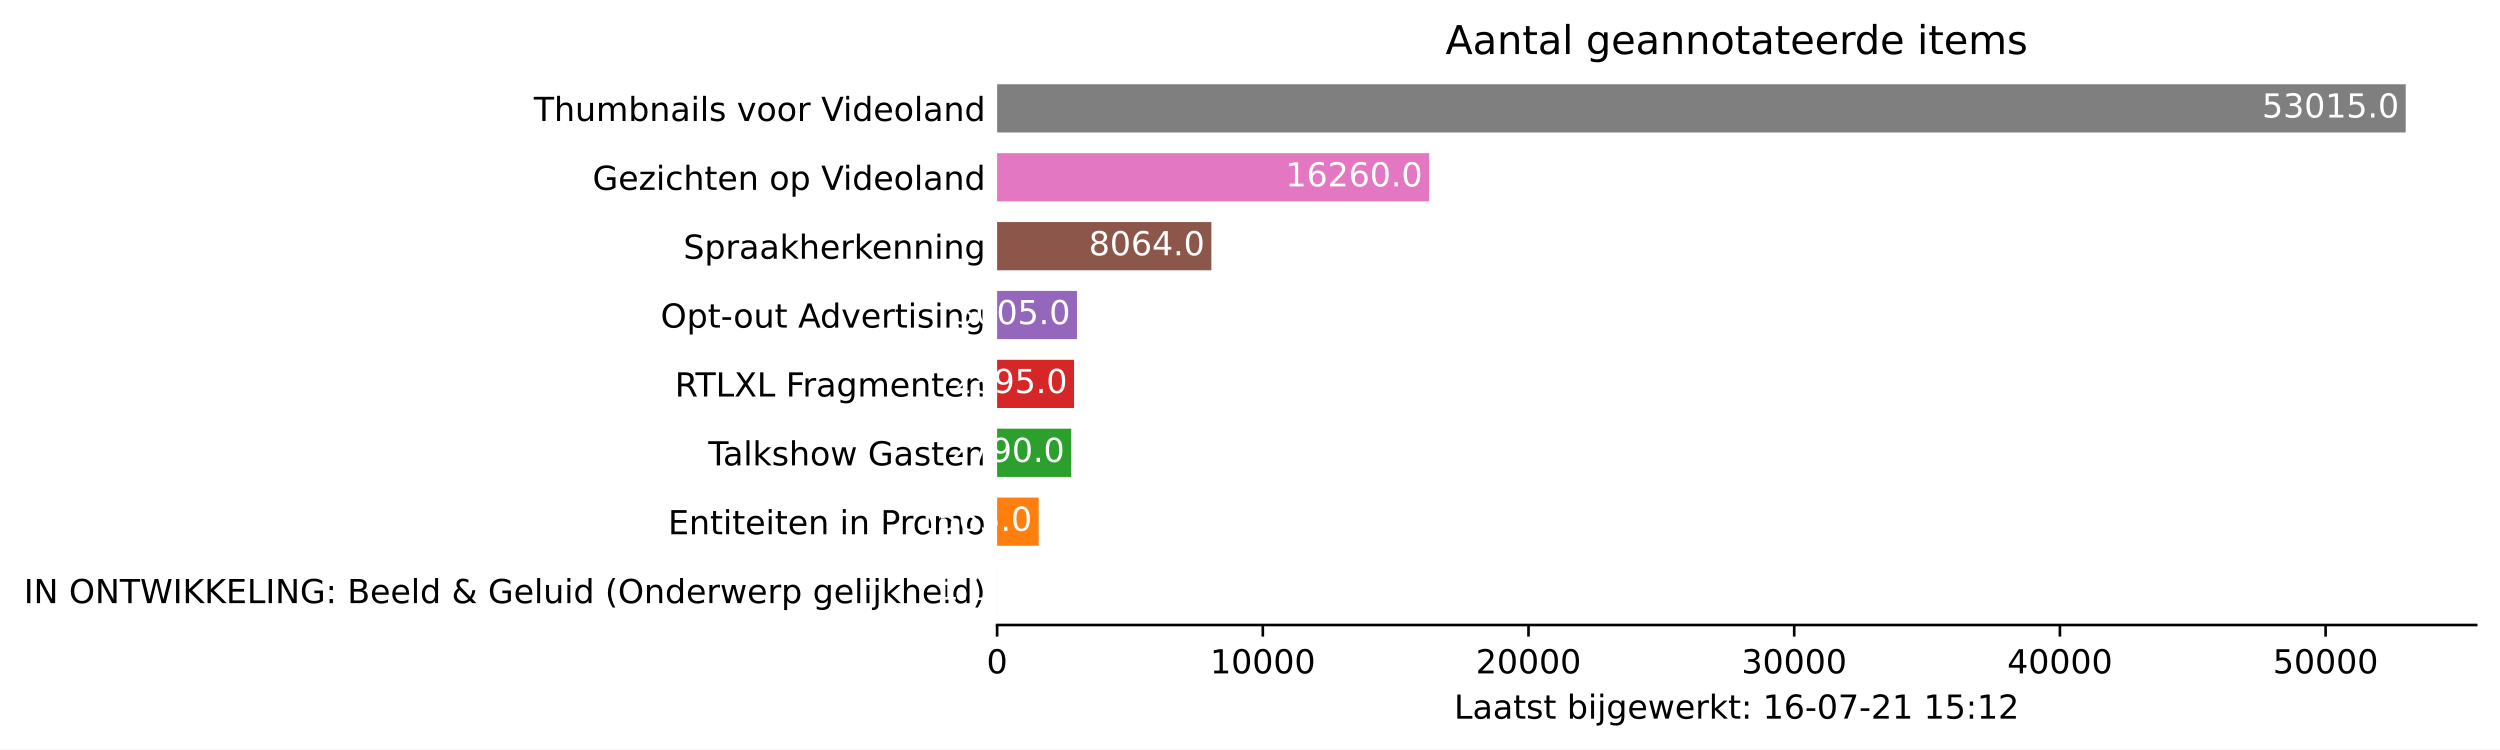
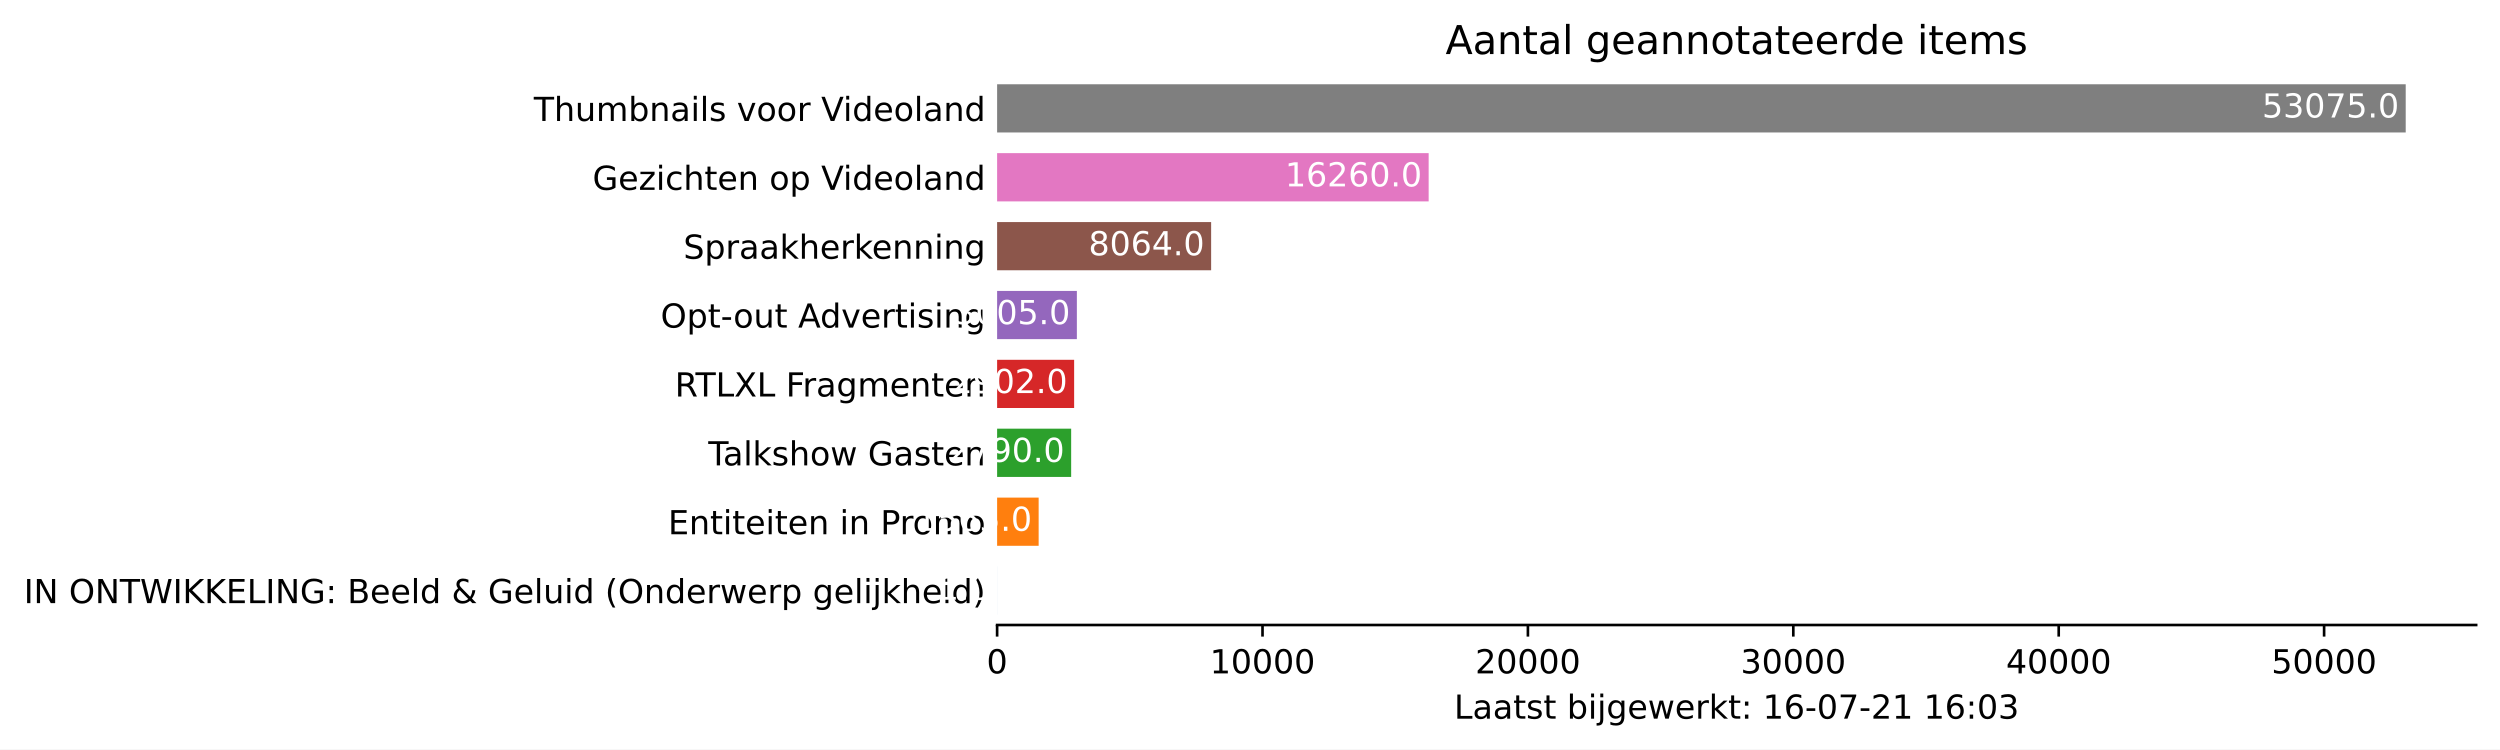
<svg xmlns="http://www.w3.org/2000/svg" xmlns:xlink="http://www.w3.org/1999/xlink" height="226.194pt" version="1.1" viewBox="0 0 754.548 226.194" width="754.548pt">
  <defs>
    <style type="text/css">*{stroke-linecap:butt;stroke-linejoin:round;}</style>
  </defs>
  <g id="figure_1">
    <g id="patch_1">
      <path d="M 0 226.194  L 754.548 226.194  L 754.548 0  L 0 0  z " style="fill:#ffffff;" />
    </g>
    <g id="axes_1">
      <g id="patch_2">
        <path d="M 300.948 188.638  L 747.348 188.638  L 747.348 22.318  L 300.948 22.318  z " style="fill:#ffffff;" />
      </g>
      <g id="patch_3">
-         <path clip-path="url(#pcc84b670a1)" d="M 300.948 185.52  L 300.956 185.52  L 300.956 170.967  L 300.948 170.967  z " style="fill:#1f77b4;" />
+         <path clip-path="url(#p8054e4a01a)" d="M 300.948 185.52  L 300.956 185.52  L 300.956 170.967  L 300.948 170.967  z " style="fill:#1f77b4;" />
      </g>
      <g id="patch_4">
-         <path clip-path="url(#pcc84b670a1)" d="M 300.948 164.73  L 313.499 164.73  L 313.499 150.177  L 300.948 150.177  z " style="fill:#ff7f0e;" />
+         <path clip-path="url(#p8054e4a01a)" d="M 300.948 164.73  L 313.484 164.73  L 313.484 150.177  L 300.948 150.177  z " style="fill:#ff7f0e;" />
      </g>
      <g id="patch_5">
-         <path clip-path="url(#pcc84b670a1)" d="M 300.948 143.94  L 323.322 143.94  L 323.322 129.387  L 300.948 129.387  z " style="fill:#2ca02c;" />
+         <path clip-path="url(#p8054e4a01a)" d="M 300.948 143.94  L 323.297 143.94  L 323.297 129.387  L 300.948 129.387  z " style="fill:#2ca02c;" />
      </g>
      <g id="patch_6">
-         <path clip-path="url(#pcc84b670a1)" d="M 300.948 123.15  L 324.164 123.15  L 324.164 108.597  L 300.948 108.597  z " style="fill:#d62728;" />
+         <path clip-path="url(#p8054e4a01a)" d="M 300.948 123.15  L 324.194 123.15  L 324.194 108.597  L 300.948 108.597  z " style="fill:#d62728;" />
      </g>
      <g id="patch_7">
-         <path clip-path="url(#pcc84b670a1)" d="M 300.948 102.36  L 325.046 102.36  L 325.046 87.807  L 300.948 87.807  z " style="fill:#9467bd;" />
+         <path clip-path="url(#p8054e4a01a)" d="M 300.948 102.36  L 325.019 102.36  L 325.019 87.807  L 300.948 87.807  z " style="fill:#9467bd;" />
      </g>
      <g id="patch_8">
-         <path clip-path="url(#pcc84b670a1)" d="M 300.948 81.57  L 365.616 81.57  L 365.616 67.017  L 300.948 67.017  z " style="fill:#8c564b;" />
+         <path clip-path="url(#p8054e4a01a)" d="M 300.948 81.57  L 365.543 81.57  L 365.543 67.017  L 300.948 67.017  z " style="fill:#8c564b;" />
      </g>
      <g id="patch_9">
-         <path clip-path="url(#pcc84b670a1)" d="M 300.948 60.78  L 431.342 60.78  L 431.342 46.227  L 300.948 46.227  z " style="fill:#e377c2;" />
+         <path clip-path="url(#p8054e4a01a)" d="M 300.948 60.78  L 431.195 60.78  L 431.195 46.227  L 300.948 46.227  z " style="fill:#e377c2;" />
      </g>
      <g id="patch_10">
-         <path clip-path="url(#pcc84b670a1)" d="M 300.948 39.99  L 726.091 39.99  L 726.091 25.437  L 300.948 25.437  z " style="fill:#7f7f7f;" />
+         <path clip-path="url(#p8054e4a01a)" d="M 300.948 39.99  L 726.091 39.99  L 726.091 25.437  L 300.948 25.437  z " style="fill:#7f7f7f;" />
      </g>
      <g id="matplotlib.axis_1">
        <g id="xtick_1">
          <g id="line2d_1">
            <defs>
-               <path d="M 0 0  L 0 3.5  " id="m8237abcb02" style="stroke:#000000;stroke-width:0.8;" />
+               <path d="M 0 0  L 0 3.5  " id="mf0a4ed89ad" style="stroke:#000000;stroke-width:0.8;" />
            </defs>
            <g>
-               <use style="stroke:#000000;stroke-width:0.8;" x="300.948" xlink:href="#m8237abcb02" y="188.638" />
+               <use style="stroke:#000000;stroke-width:0.8;" x="300.948" xlink:href="#mf0a4ed89ad" y="188.638" />
            </g>
          </g>
          <g id="text_1">
            <g transform="translate(297.7672 203.2366)scale(0.1 -0.1)">
              <defs>
                <path d="M 2034 4250  Q 1547 4250 1301 3770  Q 1056 3291 1056 2328  Q 1056 1369 1301 889  Q 1547 409 2034 409  Q 2525 409 2770 889  Q 3016 1369 3016 2328  Q 3016 3291 2770 3770  Q 2525 4250 2034 4250  z M 2034 4750  Q 2819 4750 3233 4129  Q 3647 3509 3647 2328  Q 3647 1150 3233 529  Q 2819 -91 2034 -91  Q 1250 -91 836 529  Q 422 1150 422 2328  Q 422 3509 836 4129  Q 1250 4750 2034 4750  z " id="DejaVuSans-30" transform="scale(0.015625)" />
              </defs>
              <use xlink:href="#DejaVuSans-30" />
            </g>
          </g>
        </g>
        <g id="xtick_2">
          <g id="line2d_2">
            <g>
-               <use style="stroke:#000000;stroke-width:0.8;" x="381.141" xlink:href="#m8237abcb02" y="188.638" />
+               <use style="stroke:#000000;stroke-width:0.8;" x="381.051" xlink:href="#mf0a4ed89ad" y="188.638" />
            </g>
          </g>
          <g id="text_2">
-             <g transform="translate(365.2351 203.2366)scale(0.1 -0.1)">
+             <g transform="translate(365.1445 203.2366)scale(0.1 -0.1)">
              <defs>
                <path d="M 794 531  L 1825 531  L 1825 4091  L 703 3866  L 703 4441  L 1819 4666  L 2450 4666  L 2450 531  L 3481 531  L 3481 0  L 794 0  L 794 531  z " id="DejaVuSans-31" transform="scale(0.015625)" />
              </defs>
              <use xlink:href="#DejaVuSans-31" />
              <use x="63.623" xlink:href="#DejaVuSans-30" />
              <use x="127.246" xlink:href="#DejaVuSans-30" />
              <use x="190.869" xlink:href="#DejaVuSans-30" />
              <use x="254.492" xlink:href="#DejaVuSans-30" />
            </g>
          </g>
        </g>
        <g id="xtick_3">
          <g id="line2d_3">
            <g>
-               <use style="stroke:#000000;stroke-width:0.8;" x="461.334" xlink:href="#m8237abcb02" y="188.638" />
+               <use style="stroke:#000000;stroke-width:0.8;" x="461.153" xlink:href="#mf0a4ed89ad" y="188.638" />
            </g>
          </g>
          <g id="text_3">
-             <g transform="translate(445.4281 203.2366)scale(0.1 -0.1)">
+             <g transform="translate(445.2468 203.2366)scale(0.1 -0.1)">
              <defs>
                <path d="M 1228 531  L 3431 531  L 3431 0  L 469 0  L 469 531  Q 828 903 1448 1529  Q 2069 2156 2228 2338  Q 2531 2678 2651 2914  Q 2772 3150 2772 3378  Q 2772 3750 2511 3984  Q 2250 4219 1831 4219  Q 1534 4219 1204 4116  Q 875 4013 500 3803  L 500 4441  Q 881 4594 1212 4672  Q 1544 4750 1819 4750  Q 2544 4750 2975 4387  Q 3406 4025 3406 3419  Q 3406 3131 3298 2873  Q 3191 2616 2906 2266  Q 2828 2175 2409 1742  Q 1991 1309 1228 531  z " id="DejaVuSans-32" transform="scale(0.015625)" />
              </defs>
              <use xlink:href="#DejaVuSans-32" />
              <use x="63.623" xlink:href="#DejaVuSans-30" />
              <use x="127.246" xlink:href="#DejaVuSans-30" />
              <use x="190.869" xlink:href="#DejaVuSans-30" />
              <use x="254.492" xlink:href="#DejaVuSans-30" />
            </g>
          </g>
        </g>
        <g id="xtick_4">
          <g id="line2d_4">
            <g>
-               <use style="stroke:#000000;stroke-width:0.8;" x="541.527" xlink:href="#m8237abcb02" y="188.638" />
+               <use style="stroke:#000000;stroke-width:0.8;" x="541.255" xlink:href="#mf0a4ed89ad" y="188.638" />
            </g>
          </g>
          <g id="text_4">
-             <g transform="translate(525.621 203.2366)scale(0.1 -0.1)">
+             <g transform="translate(525.349 203.2366)scale(0.1 -0.1)">
              <defs>
                <path d="M 2597 2516  Q 3050 2419 3304 2112  Q 3559 1806 3559 1356  Q 3559 666 3084 287  Q 2609 -91 1734 -91  Q 1441 -91 1130 -33  Q 819 25 488 141  L 488 750  Q 750 597 1062 519  Q 1375 441 1716 441  Q 2309 441 2620 675  Q 2931 909 2931 1356  Q 2931 1769 2642 2001  Q 2353 2234 1838 2234  L 1294 2234  L 1294 2753  L 1863 2753  Q 2328 2753 2575 2939  Q 2822 3125 2822 3475  Q 2822 3834 2567 4026  Q 2313 4219 1838 4219  Q 1578 4219 1281 4162  Q 984 4106 628 3988  L 628 4550  Q 988 4650 1302 4700  Q 1616 4750 1894 4750  Q 2613 4750 3031 4423  Q 3450 4097 3450 3541  Q 3450 3153 3228 2886  Q 3006 2619 2597 2516  z " id="DejaVuSans-33" transform="scale(0.015625)" />
              </defs>
              <use xlink:href="#DejaVuSans-33" />
              <use x="63.623" xlink:href="#DejaVuSans-30" />
              <use x="127.246" xlink:href="#DejaVuSans-30" />
              <use x="190.869" xlink:href="#DejaVuSans-30" />
              <use x="254.492" xlink:href="#DejaVuSans-30" />
            </g>
          </g>
        </g>
        <g id="xtick_5">
          <g id="line2d_5">
            <g>
-               <use style="stroke:#000000;stroke-width:0.8;" x="621.72" xlink:href="#m8237abcb02" y="188.638" />
+               <use style="stroke:#000000;stroke-width:0.8;" x="621.358" xlink:href="#mf0a4ed89ad" y="188.638" />
            </g>
          </g>
          <g id="text_5">
-             <g transform="translate(605.8139 203.2366)scale(0.1 -0.1)">
+             <g transform="translate(605.4513 203.2366)scale(0.1 -0.1)">
              <defs>
                <path d="M 2419 4116  L 825 1625  L 2419 1625  L 2419 4116  z M 2253 4666  L 3047 4666  L 3047 1625  L 3713 1625  L 3713 1100  L 3047 1100  L 3047 0  L 2419 0  L 2419 1100  L 313 1100  L 313 1709  L 2253 4666  z " id="DejaVuSans-34" transform="scale(0.015625)" />
              </defs>
              <use xlink:href="#DejaVuSans-34" />
              <use x="63.623" xlink:href="#DejaVuSans-30" />
              <use x="127.246" xlink:href="#DejaVuSans-30" />
              <use x="190.869" xlink:href="#DejaVuSans-30" />
              <use x="254.492" xlink:href="#DejaVuSans-30" />
            </g>
          </g>
        </g>
        <g id="xtick_6">
          <g id="line2d_6">
            <g>
-               <use style="stroke:#000000;stroke-width:0.8;" x="701.913" xlink:href="#m8237abcb02" y="188.638" />
+               <use style="stroke:#000000;stroke-width:0.8;" x="701.46" xlink:href="#mf0a4ed89ad" y="188.638" />
            </g>
          </g>
          <g id="text_6">
-             <g transform="translate(686.0069 203.2366)scale(0.1 -0.1)">
+             <g transform="translate(685.5536 203.2366)scale(0.1 -0.1)">
              <defs>
                <path d="M 691 4666  L 3169 4666  L 3169 4134  L 1269 4134  L 1269 2991  Q 1406 3038 1543 3061  Q 1681 3084 1819 3084  Q 2600 3084 3056 2656  Q 3513 2228 3513 1497  Q 3513 744 3044 326  Q 2575 -91 1722 -91  Q 1428 -91 1123 -41  Q 819 9 494 109  L 494 744  Q 775 591 1075 516  Q 1375 441 1709 441  Q 2250 441 2565 725  Q 2881 1009 2881 1497  Q 2881 1984 2565 2268  Q 2250 2553 1709 2553  Q 1456 2553 1204 2497  Q 953 2441 691 2322  L 691 4666  z " id="DejaVuSans-35" transform="scale(0.015625)" />
              </defs>
              <use xlink:href="#DejaVuSans-35" />
              <use x="63.623" xlink:href="#DejaVuSans-30" />
              <use x="127.246" xlink:href="#DejaVuSans-30" />
              <use x="190.869" xlink:href="#DejaVuSans-30" />
              <use x="254.492" xlink:href="#DejaVuSans-30" />
            </g>
          </g>
        </g>
        <g id="text_7">
          <g transform="translate(438.8734 216.9147)scale(0.1 -0.1)">
            <defs>
              <path d="M 628 4666  L 1259 4666  L 1259 531  L 3531 531  L 3531 0  L 628 0  L 628 4666  z " id="DejaVuSans-4c" transform="scale(0.015625)" />
              <path d="M 2194 1759  Q 1497 1759 1228 1600  Q 959 1441 959 1056  Q 959 750 1161 570  Q 1363 391 1709 391  Q 2188 391 2477 730  Q 2766 1069 2766 1631  L 2766 1759  L 2194 1759  z M 3341 1997  L 3341 0  L 2766 0  L 2766 531  Q 2569 213 2275 61  Q 1981 -91 1556 -91  Q 1019 -91 701 211  Q 384 513 384 1019  Q 384 1609 779 1909  Q 1175 2209 1959 2209  L 2766 2209  L 2766 2266  Q 2766 2663 2505 2880  Q 2244 3097 1772 3097  Q 1472 3097 1187 3025  Q 903 2953 641 2809  L 641 3341  Q 956 3463 1253 3523  Q 1550 3584 1831 3584  Q 2591 3584 2966 3190  Q 3341 2797 3341 1997  z " id="DejaVuSans-61" transform="scale(0.015625)" />
              <path d="M 1172 4494  L 1172 3500  L 2356 3500  L 2356 3053  L 1172 3053  L 1172 1153  Q 1172 725 1289 603  Q 1406 481 1766 481  L 2356 481  L 2356 0  L 1766 0  Q 1100 0 847 248  Q 594 497 594 1153  L 594 3053  L 172 3053  L 172 3500  L 594 3500  L 594 4494  L 1172 4494  z " id="DejaVuSans-74" transform="scale(0.015625)" />
              <path d="M 2834 3397  L 2834 2853  Q 2591 2978 2328 3040  Q 2066 3103 1784 3103  Q 1356 3103 1142 2972  Q 928 2841 928 2578  Q 928 2378 1081 2264  Q 1234 2150 1697 2047  L 1894 2003  Q 2506 1872 2764 1633  Q 3022 1394 3022 966  Q 3022 478 2636 193  Q 2250 -91 1575 -91  Q 1294 -91 989 -36  Q 684 19 347 128  L 347 722  Q 666 556 975 473  Q 1284 391 1588 391  Q 1994 391 2212 530  Q 2431 669 2431 922  Q 2431 1156 2273 1281  Q 2116 1406 1581 1522  L 1381 1569  Q 847 1681 609 1914  Q 372 2147 372 2553  Q 372 3047 722 3315  Q 1072 3584 1716 3584  Q 2034 3584 2315 3537  Q 2597 3491 2834 3397  z " id="DejaVuSans-73" transform="scale(0.015625)" />
              <path id="DejaVuSans-20" transform="scale(0.015625)" />
              <path d="M 3116 1747  Q 3116 2381 2855 2742  Q 2594 3103 2138 3103  Q 1681 3103 1420 2742  Q 1159 2381 1159 1747  Q 1159 1113 1420 752  Q 1681 391 2138 391  Q 2594 391 2855 752  Q 3116 1113 3116 1747  z M 1159 2969  Q 1341 3281 1617 3432  Q 1894 3584 2278 3584  Q 2916 3584 3314 3078  Q 3713 2572 3713 1747  Q 3713 922 3314 415  Q 2916 -91 2278 -91  Q 1894 -91 1617 61  Q 1341 213 1159 525  L 1159 0  L 581 0  L 581 4863  L 1159 4863  L 1159 2969  z " id="DejaVuSans-62" transform="scale(0.015625)" />
              <path d="M 603 3500  L 1178 3500  L 1178 0  L 603 0  L 603 3500  z M 603 4863  L 1178 4863  L 1178 4134  L 603 4134  L 603 4863  z " id="DejaVuSans-69" transform="scale(0.015625)" />
              <path d="M 603 3500  L 1178 3500  L 1178 -63  Q 1178 -731 923 -1031  Q 669 -1331 103 -1331  L -116 -1331  L -116 -844  L 38 -844  Q 366 -844 484 -692  Q 603 -541 603 -63  L 603 3500  z M 603 4863  L 1178 4863  L 1178 4134  L 603 4134  L 603 4863  z " id="DejaVuSans-6a" transform="scale(0.015625)" />
              <path d="M 2906 1791  Q 2906 2416 2648 2759  Q 2391 3103 1925 3103  Q 1463 3103 1205 2759  Q 947 2416 947 1791  Q 947 1169 1205 825  Q 1463 481 1925 481  Q 2391 481 2648 825  Q 2906 1169 2906 1791  z M 3481 434  Q 3481 -459 3084 -895  Q 2688 -1331 1869 -1331  Q 1566 -1331 1297 -1286  Q 1028 -1241 775 -1147  L 775 -588  Q 1028 -725 1275 -790  Q 1522 -856 1778 -856  Q 2344 -856 2625 -561  Q 2906 -266 2906 331  L 2906 616  Q 2728 306 2450 153  Q 2172 0 1784 0  Q 1141 0 747 490  Q 353 981 353 1791  Q 353 2603 747 3093  Q 1141 3584 1784 3584  Q 2172 3584 2450 3431  Q 2728 3278 2906 2969  L 2906 3500  L 3481 3500  L 3481 434  z " id="DejaVuSans-67" transform="scale(0.015625)" />
              <path d="M 3597 1894  L 3597 1613  L 953 1613  Q 991 1019 1311 708  Q 1631 397 2203 397  Q 2534 397 2845 478  Q 3156 559 3463 722  L 3463 178  Q 3153 47 2828 -22  Q 2503 -91 2169 -91  Q 1331 -91 842 396  Q 353 884 353 1716  Q 353 2575 817 3079  Q 1281 3584 2069 3584  Q 2775 3584 3186 3129  Q 3597 2675 3597 1894  z M 3022 2063  Q 3016 2534 2758 2815  Q 2500 3097 2075 3097  Q 1594 3097 1305 2825  Q 1016 2553 972 2059  L 3022 2063  z " id="DejaVuSans-65" transform="scale(0.015625)" />
              <path d="M 269 3500  L 844 3500  L 1563 769  L 2278 3500  L 2956 3500  L 3675 769  L 4391 3500  L 4966 3500  L 4050 0  L 3372 0  L 2619 2869  L 1863 0  L 1184 0  L 269 3500  z " id="DejaVuSans-77" transform="scale(0.015625)" />
              <path d="M 2631 2963  Q 2534 3019 2420 3045  Q 2306 3072 2169 3072  Q 1681 3072 1420 2755  Q 1159 2438 1159 1844  L 1159 0  L 581 0  L 581 3500  L 1159 3500  L 1159 2956  Q 1341 3275 1631 3429  Q 1922 3584 2338 3584  Q 2397 3584 2469 3576  Q 2541 3569 2628 3553  L 2631 2963  z " id="DejaVuSans-72" transform="scale(0.015625)" />
              <path d="M 581 4863  L 1159 4863  L 1159 1991  L 2875 3500  L 3609 3500  L 1753 1863  L 3688 0  L 2938 0  L 1159 1709  L 1159 0  L 581 0  L 581 4863  z " id="DejaVuSans-6b" transform="scale(0.015625)" />
              <path d="M 750 794  L 1409 794  L 1409 0  L 750 0  L 750 794  z M 750 3309  L 1409 3309  L 1409 2516  L 750 2516  L 750 3309  z " id="DejaVuSans-3a" transform="scale(0.015625)" />
              <path d="M 2113 2584  Q 1688 2584 1439 2293  Q 1191 2003 1191 1497  Q 1191 994 1439 701  Q 1688 409 2113 409  Q 2538 409 2786 701  Q 3034 994 3034 1497  Q 3034 2003 2786 2293  Q 2538 2584 2113 2584  z M 3366 4563  L 3366 3988  Q 3128 4100 2886 4159  Q 2644 4219 2406 4219  Q 1781 4219 1451 3797  Q 1122 3375 1075 2522  Q 1259 2794 1537 2939  Q 1816 3084 2150 3084  Q 2853 3084 3261 2657  Q 3669 2231 3669 1497  Q 3669 778 3244 343  Q 2819 -91 2113 -91  Q 1303 -91 875 529  Q 447 1150 447 2328  Q 447 3434 972 4092  Q 1497 4750 2381 4750  Q 2619 4750 2861 4703  Q 3103 4656 3366 4563  z " id="DejaVuSans-36" transform="scale(0.015625)" />
              <path d="M 313 2009  L 1997 2009  L 1997 1497  L 313 1497  L 313 2009  z " id="DejaVuSans-2d" transform="scale(0.015625)" />
              <path d="M 525 4666  L 3525 4666  L 3525 4397  L 1831 0  L 1172 0  L 2766 4134  L 525 4134  L 525 4666  z " id="DejaVuSans-37" transform="scale(0.015625)" />
            </defs>
            <use xlink:href="#DejaVuSans-4c" />
            <use x="55.713" xlink:href="#DejaVuSans-61" />
            <use x="116.992" xlink:href="#DejaVuSans-61" />
            <use x="178.271" xlink:href="#DejaVuSans-74" />
            <use x="217.48" xlink:href="#DejaVuSans-73" />
            <use x="269.58" xlink:href="#DejaVuSans-74" />
            <use x="308.789" xlink:href="#DejaVuSans-20" />
            <use x="340.576" xlink:href="#DejaVuSans-62" />
            <use x="404.053" xlink:href="#DejaVuSans-69" />
            <use x="431.836" xlink:href="#DejaVuSans-6a" />
            <use x="459.619" xlink:href="#DejaVuSans-67" />
            <use x="523.096" xlink:href="#DejaVuSans-65" />
            <use x="584.619" xlink:href="#DejaVuSans-77" />
            <use x="666.406" xlink:href="#DejaVuSans-65" />
            <use x="727.93" xlink:href="#DejaVuSans-72" />
            <use x="769.043" xlink:href="#DejaVuSans-6b" />
            <use x="826.953" xlink:href="#DejaVuSans-74" />
            <use x="866.162" xlink:href="#DejaVuSans-3a" />
            <use x="899.854" xlink:href="#DejaVuSans-20" />
            <use x="931.641" xlink:href="#DejaVuSans-31" />
            <use x="995.264" xlink:href="#DejaVuSans-36" />
            <use x="1058.887" xlink:href="#DejaVuSans-2d" />
            <use x="1094.971" xlink:href="#DejaVuSans-30" />
            <use x="1158.594" xlink:href="#DejaVuSans-37" />
            <use x="1222.217" xlink:href="#DejaVuSans-2d" />
            <use x="1258.301" xlink:href="#DejaVuSans-32" />
            <use x="1321.924" xlink:href="#DejaVuSans-31" />
            <use x="1385.547" xlink:href="#DejaVuSans-20" />
            <use x="1417.334" xlink:href="#DejaVuSans-31" />
-             <use x="1480.957" xlink:href="#DejaVuSans-35" />
+             <use x="1480.957" xlink:href="#DejaVuSans-36" />
            <use x="1544.58" xlink:href="#DejaVuSans-3a" />
-             <use x="1578.271" xlink:href="#DejaVuSans-31" />
-             <use x="1641.895" xlink:href="#DejaVuSans-32" />
+             <use x="1578.271" xlink:href="#DejaVuSans-30" />
+             <use x="1641.895" xlink:href="#DejaVuSans-33" />
          </g>
        </g>
      </g>
      <g id="matplotlib.axis_2">
        <g id="ytick_1">
          <g id="line2d_7" />
          <g id="text_8">
            <g transform="translate(7.2 182.0423)scale(0.1 -0.1)">
              <defs>
                <path d="M 628 4666  L 1259 4666  L 1259 0  L 628 0  L 628 4666  z " id="DejaVuSans-49" transform="scale(0.015625)" />
                <path d="M 628 4666  L 1478 4666  L 3547 763  L 3547 4666  L 4159 4666  L 4159 0  L 3309 0  L 1241 3903  L 1241 0  L 628 0  L 628 4666  z " id="DejaVuSans-4e" transform="scale(0.015625)" />
                <path d="M 2522 4238  Q 1834 4238 1429 3725  Q 1025 3213 1025 2328  Q 1025 1447 1429 934  Q 1834 422 2522 422  Q 3209 422 3611 934  Q 4013 1447 4013 2328  Q 4013 3213 3611 3725  Q 3209 4238 2522 4238  z M 2522 4750  Q 3503 4750 4090 4092  Q 4678 3434 4678 2328  Q 4678 1225 4090 567  Q 3503 -91 2522 -91  Q 1538 -91 948 565  Q 359 1222 359 2328  Q 359 3434 948 4092  Q 1538 4750 2522 4750  z " id="DejaVuSans-4f" transform="scale(0.015625)" />
                <path d="M -19 4666  L 3928 4666  L 3928 4134  L 2272 4134  L 2272 0  L 1638 0  L 1638 4134  L -19 4134  L -19 4666  z " id="DejaVuSans-54" transform="scale(0.015625)" />
                <path d="M 213 4666  L 850 4666  L 1831 722  L 2809 4666  L 3519 4666  L 4500 722  L 5478 4666  L 6119 4666  L 4947 0  L 4153 0  L 3169 4050  L 2175 0  L 1381 0  L 213 4666  z " id="DejaVuSans-57" transform="scale(0.015625)" />
                <path d="M 628 4666  L 1259 4666  L 1259 2694  L 3353 4666  L 4166 4666  L 1850 2491  L 4331 0  L 3500 0  L 1259 2247  L 1259 0  L 628 0  L 628 4666  z " id="DejaVuSans-4b" transform="scale(0.015625)" />
                <path d="M 628 4666  L 3578 4666  L 3578 4134  L 1259 4134  L 1259 2753  L 3481 2753  L 3481 2222  L 1259 2222  L 1259 531  L 3634 531  L 3634 0  L 628 0  L 628 4666  z " id="DejaVuSans-45" transform="scale(0.015625)" />
                <path d="M 3809 666  L 3809 1919  L 2778 1919  L 2778 2438  L 4434 2438  L 4434 434  Q 4069 175 3628 42  Q 3188 -91 2688 -91  Q 1594 -91 976 548  Q 359 1188 359 2328  Q 359 3472 976 4111  Q 1594 4750 2688 4750  Q 3144 4750 3555 4637  Q 3966 4525 4313 4306  L 4313 3634  Q 3963 3931 3569 4081  Q 3175 4231 2741 4231  Q 1884 4231 1454 3753  Q 1025 3275 1025 2328  Q 1025 1384 1454 906  Q 1884 428 2741 428  Q 3075 428 3337 486  Q 3600 544 3809 666  z " id="DejaVuSans-47" transform="scale(0.015625)" />
                <path d="M 1259 2228  L 1259 519  L 2272 519  Q 2781 519 3026 730  Q 3272 941 3272 1375  Q 3272 1813 3026 2020  Q 2781 2228 2272 2228  L 1259 2228  z M 1259 4147  L 1259 2741  L 2194 2741  Q 2656 2741 2882 2914  Q 3109 3088 3109 3444  Q 3109 3797 2882 3972  Q 2656 4147 2194 4147  L 1259 4147  z M 628 4666  L 2241 4666  Q 2963 4666 3353 4366  Q 3744 4066 3744 3513  Q 3744 3084 3544 2831  Q 3344 2578 2956 2516  Q 3422 2416 3680 2098  Q 3938 1781 3938 1306  Q 3938 681 3513 340  Q 3088 0 2303 0  L 628 0  L 628 4666  z " id="DejaVuSans-42" transform="scale(0.015625)" />
                <path d="M 603 4863  L 1178 4863  L 1178 0  L 603 0  L 603 4863  z " id="DejaVuSans-6c" transform="scale(0.015625)" />
                <path d="M 2906 2969  L 2906 4863  L 3481 4863  L 3481 0  L 2906 0  L 2906 525  Q 2725 213 2448 61  Q 2172 -91 1784 -91  Q 1150 -91 751 415  Q 353 922 353 1747  Q 353 2572 751 3078  Q 1150 3584 1784 3584  Q 2172 3584 2448 3432  Q 2725 3281 2906 2969  z M 947 1747  Q 947 1113 1208 752  Q 1469 391 1925 391  Q 2381 391 2643 752  Q 2906 1113 2906 1747  Q 2906 2381 2643 2742  Q 2381 3103 1925 3103  Q 1469 3103 1208 2742  Q 947 2381 947 1747  z " id="DejaVuSans-64" transform="scale(0.015625)" />
                <path d="M 1556 2509  Q 1272 2256 1139 2004  Q 1006 1753 1006 1478  Q 1006 1022 1337 719  Q 1669 416 2169 416  Q 2466 416 2725 514  Q 2984 613 3213 813  L 1556 2509  z M 1997 2859  L 3584 1234  Q 3769 1513 3872 1830  Q 3975 2147 3994 2503  L 4575 2503  Q 4538 2091 4375 1687  Q 4213 1284 3922 891  L 4794 0  L 4006 0  L 3559 459  Q 3234 181 2878 45  Q 2522 -91 2113 -91  Q 1359 -91 881 339  Q 403 769 403 1441  Q 403 1841 612 2192  Q 822 2544 1241 2853  Q 1091 3050 1012 3245  Q 934 3441 934 3628  Q 934 4134 1281 4442  Q 1628 4750 2203 4750  Q 2463 4750 2720 4694  Q 2978 4638 3244 4525  L 3244 3956  Q 2972 4103 2725 4179  Q 2478 4256 2266 4256  Q 1938 4256 1733 4082  Q 1528 3909 1528 3634  Q 1528 3475 1620 3314  Q 1713 3153 1997 2859  z " id="DejaVuSans-26" transform="scale(0.015625)" />
                <path d="M 544 1381  L 544 3500  L 1119 3500  L 1119 1403  Q 1119 906 1312 657  Q 1506 409 1894 409  Q 2359 409 2629 706  Q 2900 1003 2900 1516  L 2900 3500  L 3475 3500  L 3475 0  L 2900 0  L 2900 538  Q 2691 219 2414 64  Q 2138 -91 1772 -91  Q 1169 -91 856 284  Q 544 659 544 1381  z M 1991 3584  L 1991 3584  z " id="DejaVuSans-75" transform="scale(0.015625)" />
                <path d="M 1984 4856  Q 1566 4138 1362 3434  Q 1159 2731 1159 2009  Q 1159 1288 1364 580  Q 1569 -128 1984 -844  L 1484 -844  Q 1016 -109 783 600  Q 550 1309 550 2009  Q 550 2706 781 3412  Q 1013 4119 1484 4856  L 1984 4856  z " id="DejaVuSans-28" transform="scale(0.015625)" />
                <path d="M 3513 2113  L 3513 0  L 2938 0  L 2938 2094  Q 2938 2591 2744 2837  Q 2550 3084 2163 3084  Q 1697 3084 1428 2787  Q 1159 2491 1159 1978  L 1159 0  L 581 0  L 581 3500  L 1159 3500  L 1159 2956  Q 1366 3272 1645 3428  Q 1925 3584 2291 3584  Q 2894 3584 3203 3211  Q 3513 2838 3513 2113  z " id="DejaVuSans-6e" transform="scale(0.015625)" />
                <path d="M 1159 525  L 1159 -1331  L 581 -1331  L 581 3500  L 1159 3500  L 1159 2969  Q 1341 3281 1617 3432  Q 1894 3584 2278 3584  Q 2916 3584 3314 3078  Q 3713 2572 3713 1747  Q 3713 922 3314 415  Q 2916 -91 2278 -91  Q 1894 -91 1617 61  Q 1341 213 1159 525  z M 3116 1747  Q 3116 2381 2855 2742  Q 2594 3103 2138 3103  Q 1681 3103 1420 2742  Q 1159 2381 1159 1747  Q 1159 1113 1420 752  Q 1681 391 2138 391  Q 2594 391 2855 752  Q 3116 1113 3116 1747  z " id="DejaVuSans-70" transform="scale(0.015625)" />
                <path d="M 3513 2113  L 3513 0  L 2938 0  L 2938 2094  Q 2938 2591 2744 2837  Q 2550 3084 2163 3084  Q 1697 3084 1428 2787  Q 1159 2491 1159 1978  L 1159 0  L 581 0  L 581 4863  L 1159 4863  L 1159 2956  Q 1366 3272 1645 3428  Q 1925 3584 2291 3584  Q 2894 3584 3203 3211  Q 3513 2838 3513 2113  z " id="DejaVuSans-68" transform="scale(0.015625)" />
                <path d="M 513 4856  L 1013 4856  Q 1481 4119 1714 3412  Q 1947 2706 1947 2009  Q 1947 1309 1714 600  Q 1481 -109 1013 -844  L 513 -844  Q 928 -128 1133 580  Q 1338 1288 1338 2009  Q 1338 2731 1133 3434  Q 928 4138 513 4856  z " id="DejaVuSans-29" transform="scale(0.015625)" />
              </defs>
              <use xlink:href="#DejaVuSans-49" />
              <use x="29.492" xlink:href="#DejaVuSans-4e" />
              <use x="104.297" xlink:href="#DejaVuSans-20" />
              <use x="136.084" xlink:href="#DejaVuSans-4f" />
              <use x="214.795" xlink:href="#DejaVuSans-4e" />
              <use x="289.6" xlink:href="#DejaVuSans-54" />
              <use x="350.684" xlink:href="#DejaVuSans-57" />
              <use x="449.561" xlink:href="#DejaVuSans-49" />
              <use x="479.053" xlink:href="#DejaVuSans-4b" />
              <use x="544.629" xlink:href="#DejaVuSans-4b" />
              <use x="610.205" xlink:href="#DejaVuSans-45" />
              <use x="673.389" xlink:href="#DejaVuSans-4c" />
              <use x="729.102" xlink:href="#DejaVuSans-49" />
              <use x="758.594" xlink:href="#DejaVuSans-4e" />
              <use x="833.398" xlink:href="#DejaVuSans-47" />
              <use x="910.889" xlink:href="#DejaVuSans-3a" />
              <use x="944.58" xlink:href="#DejaVuSans-20" />
              <use x="976.367" xlink:href="#DejaVuSans-42" />
              <use x="1044.971" xlink:href="#DejaVuSans-65" />
              <use x="1106.494" xlink:href="#DejaVuSans-65" />
              <use x="1168.018" xlink:href="#DejaVuSans-6c" />
              <use x="1195.801" xlink:href="#DejaVuSans-64" />
              <use x="1259.277" xlink:href="#DejaVuSans-20" />
              <use x="1291.064" xlink:href="#DejaVuSans-26" />
              <use x="1369.043" xlink:href="#DejaVuSans-20" />
              <use x="1400.83" xlink:href="#DejaVuSans-47" />
              <use x="1478.32" xlink:href="#DejaVuSans-65" />
              <use x="1539.844" xlink:href="#DejaVuSans-6c" />
              <use x="1567.627" xlink:href="#DejaVuSans-75" />
              <use x="1631.006" xlink:href="#DejaVuSans-69" />
              <use x="1658.789" xlink:href="#DejaVuSans-64" />
              <use x="1722.266" xlink:href="#DejaVuSans-20" />
              <use x="1754.053" xlink:href="#DejaVuSans-28" />
              <use x="1793.066" xlink:href="#DejaVuSans-4f" />
              <use x="1871.777" xlink:href="#DejaVuSans-6e" />
              <use x="1935.156" xlink:href="#DejaVuSans-64" />
              <use x="1998.633" xlink:href="#DejaVuSans-65" />
              <use x="2060.156" xlink:href="#DejaVuSans-72" />
              <use x="2101.27" xlink:href="#DejaVuSans-77" />
              <use x="2183.057" xlink:href="#DejaVuSans-65" />
              <use x="2244.58" xlink:href="#DejaVuSans-72" />
              <use x="2285.693" xlink:href="#DejaVuSans-70" />
              <use x="2349.17" xlink:href="#DejaVuSans-20" />
              <use x="2380.957" xlink:href="#DejaVuSans-67" />
              <use x="2444.434" xlink:href="#DejaVuSans-65" />
              <use x="2505.957" xlink:href="#DejaVuSans-6c" />
              <use x="2533.74" xlink:href="#DejaVuSans-69" />
              <use x="2561.523" xlink:href="#DejaVuSans-6a" />
              <use x="2589.307" xlink:href="#DejaVuSans-6b" />
              <use x="2647.217" xlink:href="#DejaVuSans-68" />
              <use x="2710.596" xlink:href="#DejaVuSans-65" />
              <use x="2772.119" xlink:href="#DejaVuSans-69" />
              <use x="2799.902" xlink:href="#DejaVuSans-64" />
              <use x="2863.379" xlink:href="#DejaVuSans-29" />
            </g>
          </g>
        </g>
        <g id="ytick_2">
          <g id="line2d_8" />
          <g id="text_9">
            <g transform="translate(201.6406 161.2523)scale(0.1 -0.1)">
              <defs>
                <path d="M 1259 4147  L 1259 2394  L 2053 2394  Q 2494 2394 2734 2622  Q 2975 2850 2975 3272  Q 2975 3691 2734 3919  Q 2494 4147 2053 4147  L 1259 4147  z M 628 4666  L 2053 4666  Q 2838 4666 3239 4311  Q 3641 3956 3641 3272  Q 3641 2581 3239 2228  Q 2838 1875 2053 1875  L 1259 1875  L 1259 0  L 628 0  L 628 4666  z " id="DejaVuSans-50" transform="scale(0.015625)" />
                <path d="M 1959 3097  Q 1497 3097 1228 2736  Q 959 2375 959 1747  Q 959 1119 1226 758  Q 1494 397 1959 397  Q 2419 397 2687 759  Q 2956 1122 2956 1747  Q 2956 2369 2687 2733  Q 2419 3097 1959 3097  z M 1959 3584  Q 2709 3584 3137 3096  Q 3566 2609 3566 1747  Q 3566 888 3137 398  Q 2709 -91 1959 -91  Q 1206 -91 779 398  Q 353 888 353 1747  Q 353 2609 779 3096  Q 1206 3584 1959 3584  z " id="DejaVuSans-6f" transform="scale(0.015625)" />
                <path d="M 3328 2828  Q 3544 3216 3844 3400  Q 4144 3584 4550 3584  Q 5097 3584 5394 3201  Q 5691 2819 5691 2113  L 5691 0  L 5113 0  L 5113 2094  Q 5113 2597 4934 2840  Q 4756 3084 4391 3084  Q 3944 3084 3684 2787  Q 3425 2491 3425 1978  L 3425 0  L 2847 0  L 2847 2094  Q 2847 2600 2669 2842  Q 2491 3084 2119 3084  Q 1678 3084 1418 2786  Q 1159 2488 1159 1978  L 1159 0  L 581 0  L 581 3500  L 1159 3500  L 1159 2956  Q 1356 3278 1631 3431  Q 1906 3584 2284 3584  Q 2666 3584 2933 3390  Q 3200 3197 3328 2828  z " id="DejaVuSans-6d" transform="scale(0.015625)" />
              </defs>
              <use xlink:href="#DejaVuSans-45" />
              <use x="63.184" xlink:href="#DejaVuSans-6e" />
              <use x="126.562" xlink:href="#DejaVuSans-74" />
              <use x="165.771" xlink:href="#DejaVuSans-69" />
              <use x="193.555" xlink:href="#DejaVuSans-74" />
              <use x="232.764" xlink:href="#DejaVuSans-65" />
              <use x="294.287" xlink:href="#DejaVuSans-69" />
              <use x="322.07" xlink:href="#DejaVuSans-74" />
              <use x="361.279" xlink:href="#DejaVuSans-65" />
              <use x="422.803" xlink:href="#DejaVuSans-6e" />
              <use x="486.182" xlink:href="#DejaVuSans-20" />
              <use x="517.969" xlink:href="#DejaVuSans-69" />
              <use x="545.752" xlink:href="#DejaVuSans-6e" />
              <use x="609.131" xlink:href="#DejaVuSans-20" />
              <use x="640.918" xlink:href="#DejaVuSans-50" />
              <use x="699.471" xlink:href="#DejaVuSans-72" />
              <use x="738.334" xlink:href="#DejaVuSans-6f" />
              <use x="799.516" xlink:href="#DejaVuSans-6d" />
              <use x="896.928" xlink:href="#DejaVuSans-6f" />
            </g>
          </g>
        </g>
        <g id="ytick_3">
          <g id="line2d_9" />
          <g id="text_10">
            <g transform="translate(213.775 140.4623)scale(0.1 -0.1)">
              <use xlink:href="#DejaVuSans-54" />
              <use x="44.584" xlink:href="#DejaVuSans-61" />
              <use x="105.863" xlink:href="#DejaVuSans-6c" />
              <use x="133.646" xlink:href="#DejaVuSans-6b" />
              <use x="191.557" xlink:href="#DejaVuSans-73" />
              <use x="243.656" xlink:href="#DejaVuSans-68" />
              <use x="307.035" xlink:href="#DejaVuSans-6f" />
              <use x="368.217" xlink:href="#DejaVuSans-77" />
              <use x="450.004" xlink:href="#DejaVuSans-20" />
              <use x="481.791" xlink:href="#DejaVuSans-47" />
              <use x="559.281" xlink:href="#DejaVuSans-61" />
              <use x="620.561" xlink:href="#DejaVuSans-73" />
              <use x="672.66" xlink:href="#DejaVuSans-74" />
              <use x="711.869" xlink:href="#DejaVuSans-65" />
              <use x="773.393" xlink:href="#DejaVuSans-6e" />
            </g>
          </g>
        </g>
        <g id="ytick_4">
          <g id="line2d_10" />
          <g id="text_11">
            <g transform="translate(203.6891 119.6723)scale(0.1 -0.1)">
              <defs>
                <path d="M 2841 2188  Q 3044 2119 3236 1894  Q 3428 1669 3622 1275  L 4263 0  L 3584 0  L 2988 1197  Q 2756 1666 2539 1819  Q 2322 1972 1947 1972  L 1259 1972  L 1259 0  L 628 0  L 628 4666  L 2053 4666  Q 2853 4666 3247 4331  Q 3641 3997 3641 3322  Q 3641 2881 3436 2590  Q 3231 2300 2841 2188  z M 1259 4147  L 1259 2491  L 2053 2491  Q 2509 2491 2742 2702  Q 2975 2913 2975 3322  Q 2975 3731 2742 3939  Q 2509 4147 2053 4147  L 1259 4147  z " id="DejaVuSans-52" transform="scale(0.015625)" />
                <path d="M 403 4666  L 1081 4666  L 2241 2931  L 3406 4666  L 4084 4666  L 2584 2425  L 4184 0  L 3506 0  L 2194 1984  L 872 0  L 191 0  L 1856 2491  L 403 4666  z " id="DejaVuSans-58" transform="scale(0.015625)" />
                <path d="M 628 4666  L 3309 4666  L 3309 4134  L 1259 4134  L 1259 2759  L 3109 2759  L 3109 2228  L 1259 2228  L 1259 0  L 628 0  L 628 4666  z " id="DejaVuSans-46" transform="scale(0.015625)" />
              </defs>
              <use xlink:href="#DejaVuSans-52" />
              <use x="62.232" xlink:href="#DejaVuSans-54" />
              <use x="123.316" xlink:href="#DejaVuSans-4c" />
              <use x="179.029" xlink:href="#DejaVuSans-58" />
              <use x="247.535" xlink:href="#DejaVuSans-4c" />
              <use x="303.248" xlink:href="#DejaVuSans-20" />
              <use x="335.035" xlink:href="#DejaVuSans-46" />
              <use x="385.305" xlink:href="#DejaVuSans-72" />
              <use x="426.418" xlink:href="#DejaVuSans-61" />
              <use x="487.697" xlink:href="#DejaVuSans-67" />
              <use x="551.174" xlink:href="#DejaVuSans-6d" />
              <use x="648.586" xlink:href="#DejaVuSans-65" />
              <use x="710.109" xlink:href="#DejaVuSans-6e" />
              <use x="773.488" xlink:href="#DejaVuSans-74" />
              <use x="812.697" xlink:href="#DejaVuSans-65" />
              <use x="874.221" xlink:href="#DejaVuSans-6e" />
            </g>
          </g>
        </g>
        <g id="ytick_5">
          <g id="line2d_11" />
          <g id="text_12">
            <g transform="translate(199.3891 98.88234)scale(0.1 -0.1)">
              <defs>
                <path d="M 2188 4044  L 1331 1722  L 3047 1722  L 2188 4044  z M 1831 4666  L 2547 4666  L 4325 0  L 3669 0  L 3244 1197  L 1141 1197  L 716 0  L 50 0  L 1831 4666  z " id="DejaVuSans-41" transform="scale(0.015625)" />
                <path d="M 191 3500  L 800 3500  L 1894 563  L 2988 3500  L 3597 3500  L 2284 0  L 1503 0  L 191 3500  z " id="DejaVuSans-76" transform="scale(0.015625)" />
              </defs>
              <use xlink:href="#DejaVuSans-4f" />
              <use x="78.711" xlink:href="#DejaVuSans-70" />
              <use x="142.188" xlink:href="#DejaVuSans-74" />
              <use x="181.396" xlink:href="#DejaVuSans-2d" />
              <use x="219.355" xlink:href="#DejaVuSans-6f" />
              <use x="280.537" xlink:href="#DejaVuSans-75" />
              <use x="343.916" xlink:href="#DejaVuSans-74" />
              <use x="383.125" xlink:href="#DejaVuSans-20" />
              <use x="414.912" xlink:href="#DejaVuSans-41" />
              <use x="481.57" xlink:href="#DejaVuSans-64" />
              <use x="545.047" xlink:href="#DejaVuSans-76" />
              <use x="604.227" xlink:href="#DejaVuSans-65" />
              <use x="665.75" xlink:href="#DejaVuSans-72" />
              <use x="706.863" xlink:href="#DejaVuSans-74" />
              <use x="746.072" xlink:href="#DejaVuSans-69" />
              <use x="773.855" xlink:href="#DejaVuSans-73" />
              <use x="825.955" xlink:href="#DejaVuSans-69" />
              <use x="853.738" xlink:href="#DejaVuSans-6e" />
              <use x="917.117" xlink:href="#DejaVuSans-67" />
            </g>
          </g>
        </g>
        <g id="ytick_6">
          <g id="line2d_12" />
          <g id="text_13">
            <g transform="translate(206.2719 78.09234)scale(0.1 -0.1)">
              <defs>
                <path d="M 3425 4513  L 3425 3897  Q 3066 4069 2747 4153  Q 2428 4238 2131 4238  Q 1616 4238 1336 4038  Q 1056 3838 1056 3469  Q 1056 3159 1242 3001  Q 1428 2844 1947 2747  L 2328 2669  Q 3034 2534 3370 2195  Q 3706 1856 3706 1288  Q 3706 609 3251 259  Q 2797 -91 1919 -91  Q 1588 -91 1214 -16  Q 841 59 441 206  L 441 856  Q 825 641 1194 531  Q 1563 422 1919 422  Q 2459 422 2753 634  Q 3047 847 3047 1241  Q 3047 1584 2836 1778  Q 2625 1972 2144 2069  L 1759 2144  Q 1053 2284 737 2584  Q 422 2884 422 3419  Q 422 4038 858 4394  Q 1294 4750 2059 4750  Q 2388 4750 2728 4690  Q 3069 4631 3425 4513  z " id="DejaVuSans-53" transform="scale(0.015625)" />
              </defs>
              <use xlink:href="#DejaVuSans-53" />
              <use x="63.477" xlink:href="#DejaVuSans-70" />
              <use x="126.953" xlink:href="#DejaVuSans-72" />
              <use x="168.066" xlink:href="#DejaVuSans-61" />
              <use x="229.346" xlink:href="#DejaVuSans-61" />
              <use x="290.625" xlink:href="#DejaVuSans-6b" />
              <use x="348.535" xlink:href="#DejaVuSans-68" />
              <use x="411.914" xlink:href="#DejaVuSans-65" />
              <use x="473.438" xlink:href="#DejaVuSans-72" />
              <use x="514.551" xlink:href="#DejaVuSans-6b" />
              <use x="568.836" xlink:href="#DejaVuSans-65" />
              <use x="630.359" xlink:href="#DejaVuSans-6e" />
              <use x="693.738" xlink:href="#DejaVuSans-6e" />
              <use x="757.117" xlink:href="#DejaVuSans-69" />
              <use x="784.9" xlink:href="#DejaVuSans-6e" />
              <use x="848.279" xlink:href="#DejaVuSans-67" />
            </g>
          </g>
        </g>
        <g id="ytick_7">
          <g id="line2d_13" />
          <g id="text_14">
            <g transform="translate(178.8438 57.30234)scale(0.1 -0.1)">
              <defs>
                <path d="M 353 3500  L 3084 3500  L 3084 2975  L 922 459  L 3084 459  L 3084 0  L 275 0  L 275 525  L 2438 3041  L 353 3041  L 353 3500  z " id="DejaVuSans-7a" transform="scale(0.015625)" />
                <path d="M 3122 3366  L 3122 2828  Q 2878 2963 2633 3030  Q 2388 3097 2138 3097  Q 1578 3097 1268 2742  Q 959 2388 959 1747  Q 959 1106 1268 751  Q 1578 397 2138 397  Q 2388 397 2633 464  Q 2878 531 3122 666  L 3122 134  Q 2881 22 2623 -34  Q 2366 -91 2075 -91  Q 1284 -91 818 406  Q 353 903 353 1747  Q 353 2603 823 3093  Q 1294 3584 2113 3584  Q 2378 3584 2631 3529  Q 2884 3475 3122 3366  z " id="DejaVuSans-63" transform="scale(0.015625)" />
                <path d="M 1831 0  L 50 4666  L 709 4666  L 2188 738  L 3669 4666  L 4325 4666  L 2547 0  L 1831 0  z " id="DejaVuSans-56" transform="scale(0.015625)" />
              </defs>
              <use xlink:href="#DejaVuSans-47" />
              <use x="77.49" xlink:href="#DejaVuSans-65" />
              <use x="139.014" xlink:href="#DejaVuSans-7a" />
              <use x="191.504" xlink:href="#DejaVuSans-69" />
              <use x="219.287" xlink:href="#DejaVuSans-63" />
              <use x="274.268" xlink:href="#DejaVuSans-68" />
              <use x="337.646" xlink:href="#DejaVuSans-74" />
              <use x="376.855" xlink:href="#DejaVuSans-65" />
              <use x="438.379" xlink:href="#DejaVuSans-6e" />
              <use x="501.758" xlink:href="#DejaVuSans-20" />
              <use x="533.545" xlink:href="#DejaVuSans-6f" />
              <use x="594.727" xlink:href="#DejaVuSans-70" />
              <use x="658.203" xlink:href="#DejaVuSans-20" />
              <use x="689.99" xlink:href="#DejaVuSans-56" />
              <use x="756.148" xlink:href="#DejaVuSans-69" />
              <use x="783.932" xlink:href="#DejaVuSans-64" />
              <use x="847.408" xlink:href="#DejaVuSans-65" />
              <use x="908.932" xlink:href="#DejaVuSans-6f" />
              <use x="970.113" xlink:href="#DejaVuSans-6c" />
              <use x="997.896" xlink:href="#DejaVuSans-61" />
              <use x="1059.176" xlink:href="#DejaVuSans-6e" />
              <use x="1122.555" xlink:href="#DejaVuSans-64" />
            </g>
          </g>
        </g>
        <g id="ytick_8">
          <g id="line2d_14" />
          <g id="text_15">
            <g transform="translate(161.1156 36.51234)scale(0.1 -0.1)">
              <use xlink:href="#DejaVuSans-54" />
              <use x="61.084" xlink:href="#DejaVuSans-68" />
              <use x="124.463" xlink:href="#DejaVuSans-75" />
              <use x="187.842" xlink:href="#DejaVuSans-6d" />
              <use x="285.254" xlink:href="#DejaVuSans-62" />
              <use x="348.73" xlink:href="#DejaVuSans-6e" />
              <use x="412.109" xlink:href="#DejaVuSans-61" />
              <use x="473.389" xlink:href="#DejaVuSans-69" />
              <use x="501.172" xlink:href="#DejaVuSans-6c" />
              <use x="528.955" xlink:href="#DejaVuSans-73" />
              <use x="581.055" xlink:href="#DejaVuSans-20" />
              <use x="612.842" xlink:href="#DejaVuSans-76" />
              <use x="672.021" xlink:href="#DejaVuSans-6f" />
              <use x="733.203" xlink:href="#DejaVuSans-6f" />
              <use x="794.385" xlink:href="#DejaVuSans-72" />
              <use x="835.498" xlink:href="#DejaVuSans-20" />
              <use x="867.285" xlink:href="#DejaVuSans-56" />
              <use x="933.443" xlink:href="#DejaVuSans-69" />
              <use x="961.227" xlink:href="#DejaVuSans-64" />
              <use x="1024.703" xlink:href="#DejaVuSans-65" />
              <use x="1086.227" xlink:href="#DejaVuSans-6f" />
              <use x="1147.408" xlink:href="#DejaVuSans-6c" />
              <use x="1175.191" xlink:href="#DejaVuSans-61" />
              <use x="1236.471" xlink:href="#DejaVuSans-6e" />
              <use x="1299.85" xlink:href="#DejaVuSans-64" />
            </g>
          </g>
        </g>
      </g>
      <g id="patch_11">
        <path d="M 300.948 188.638  L 747.348 188.638  " style="fill:none;stroke:#000000;stroke-linecap:square;stroke-linejoin:miter;stroke-width:0.8;" />
      </g>
      <g id="text_16">
        <g style="fill:#ffffff;" transform="translate(283.0533 181.0025)scale(0.1 -0.1)">
          <defs>
            <path d="M 684 794  L 1344 794  L 1344 0  L 684 0  L 684 794  z " id="DejaVuSans-2e" transform="scale(0.015625)" />
          </defs>
          <use xlink:href="#DejaVuSans-31" />
          <use x="63.623" xlink:href="#DejaVuSans-2e" />
          <use x="95.41" xlink:href="#DejaVuSans-30" />
        </g>
      </g>
      <g id="text_17">
-         <g style="fill:#ffffff;" transform="translate(276.508 160.2125)scale(0.1 -0.1)">
+         <g style="fill:#ffffff;" transform="translate(276.4938 160.2125)scale(0.1 -0.1)">
          <use xlink:href="#DejaVuSans-31" />
          <use x="63.623" xlink:href="#DejaVuSans-35" />
          <use x="127.246" xlink:href="#DejaVuSans-36" />
          <use x="190.869" xlink:href="#DejaVuSans-35" />
          <use x="254.492" xlink:href="#DejaVuSans-2e" />
          <use x="286.279" xlink:href="#DejaVuSans-30" />
        </g>
      </g>
      <g id="text_18">
-         <g style="fill:#ffffff;" transform="translate(286.3316 139.4225)scale(0.1 -0.1)">
+         <g style="fill:#ffffff;" transform="translate(286.3063 139.4225)scale(0.1 -0.1)">
          <defs>
            <path d="M 703 97  L 703 672  Q 941 559 1184 500  Q 1428 441 1663 441  Q 2288 441 2617 861  Q 2947 1281 2994 2138  Q 2813 1869 2534 1725  Q 2256 1581 1919 1581  Q 1219 1581 811 2004  Q 403 2428 403 3163  Q 403 3881 828 4315  Q 1253 4750 1959 4750  Q 2769 4750 3195 4129  Q 3622 3509 3622 2328  Q 3622 1225 3098 567  Q 2575 -91 1691 -91  Q 1453 -91 1209 -44  Q 966 3 703 97  z M 1959 2075  Q 2384 2075 2632 2365  Q 2881 2656 2881 3163  Q 2881 3666 2632 3958  Q 2384 4250 1959 4250  Q 1534 4250 1286 3958  Q 1038 3666 1038 3163  Q 1038 2656 1286 2365  Q 1534 2075 1959 2075  z " id="DejaVuSans-39" transform="scale(0.015625)" />
          </defs>
          <use xlink:href="#DejaVuSans-32" />
          <use x="63.623" xlink:href="#DejaVuSans-37" />
          <use x="127.246" xlink:href="#DejaVuSans-39" />
          <use x="190.869" xlink:href="#DejaVuSans-30" />
          <use x="254.492" xlink:href="#DejaVuSans-2e" />
          <use x="286.279" xlink:href="#DejaVuSans-30" />
        </g>
      </g>
      <g id="text_19">
-         <g style="fill:#ffffff;" transform="translate(287.1737 118.6325)scale(0.1 -0.1)">
-           <defs>
-             <path d="M 2034 2216  Q 1584 2216 1326 1975  Q 1069 1734 1069 1313  Q 1069 891 1326 650  Q 1584 409 2034 409  Q 2484 409 2743 651  Q 3003 894 3003 1313  Q 3003 1734 2745 1975  Q 2488 2216 2034 2216  z M 1403 2484  Q 997 2584 770 2862  Q 544 3141 544 3541  Q 544 4100 942 4425  Q 1341 4750 2034 4750  Q 2731 4750 3128 4425  Q 3525 4100 3525 3541  Q 3525 3141 3298 2862  Q 3072 2584 2669 2484  Q 3125 2378 3379 2068  Q 3634 1759 3634 1313  Q 3634 634 3220 271  Q 2806 -91 2034 -91  Q 1263 -91 848 271  Q 434 634 434 1313  Q 434 1759 690 2068  Q 947 2378 1403 2484  z M 1172 3481  Q 1172 3119 1398 2916  Q 1625 2713 2034 2713  Q 2441 2713 2670 2916  Q 2900 3119 2900 3481  Q 2900 3844 2670 4047  Q 2441 4250 2034 4250  Q 1625 4250 1398 4047  Q 1172 3844 1172 3481  z " id="DejaVuSans-38" transform="scale(0.015625)" />
-           </defs>
+         <g style="fill:#ffffff;" transform="translate(287.2035 118.6325)scale(0.1 -0.1)">
          <use xlink:href="#DejaVuSans-32" />
-           <use x="63.623" xlink:href="#DejaVuSans-38" />
-           <use x="127.246" xlink:href="#DejaVuSans-39" />
-           <use x="190.869" xlink:href="#DejaVuSans-35" />
+           <use x="63.623" xlink:href="#DejaVuSans-39" />
+           <use x="127.246" xlink:href="#DejaVuSans-30" />
+           <use x="190.869" xlink:href="#DejaVuSans-32" />
          <use x="254.492" xlink:href="#DejaVuSans-2e" />
          <use x="286.279" xlink:href="#DejaVuSans-30" />
        </g>
      </g>
      <g id="text_20">
-         <g style="fill:#ffffff;" transform="translate(288.0558 97.8425)scale(0.1 -0.1)">
+         <g style="fill:#ffffff;" transform="translate(288.0285 97.8425)scale(0.1 -0.1)">
          <use xlink:href="#DejaVuSans-33" />
          <use x="63.623" xlink:href="#DejaVuSans-30" />
          <use x="127.246" xlink:href="#DejaVuSans-30" />
          <use x="190.869" xlink:href="#DejaVuSans-35" />
          <use x="254.492" xlink:href="#DejaVuSans-2e" />
          <use x="286.279" xlink:href="#DejaVuSans-30" />
        </g>
      </g>
      <g id="text_21">
-         <g style="fill:#ffffff;" transform="translate(328.6254 77.0525)scale(0.1 -0.1)">
+         <g style="fill:#ffffff;" transform="translate(328.5523 77.0525)scale(0.1 -0.1)">
+           <defs>
+             <path d="M 2034 2216  Q 1584 2216 1326 1975  Q 1069 1734 1069 1313  Q 1069 891 1326 650  Q 1584 409 2034 409  Q 2484 409 2743 651  Q 3003 894 3003 1313  Q 3003 1734 2745 1975  Q 2488 2216 2034 2216  z M 1403 2484  Q 997 2584 770 2862  Q 544 3141 544 3541  Q 544 4100 942 4425  Q 1341 4750 2034 4750  Q 2731 4750 3128 4425  Q 3525 4100 3525 3541  Q 3525 3141 3298 2862  Q 3072 2584 2669 2484  Q 3125 2378 3379 2068  Q 3634 1759 3634 1313  Q 3634 634 3220 271  Q 2806 -91 2034 -91  Q 1263 -91 848 271  Q 434 634 434 1313  Q 434 1759 690 2068  Q 947 2378 1403 2484  z M 1172 3481  Q 1172 3119 1398 2916  Q 1625 2713 2034 2713  Q 2441 2713 2670 2916  Q 2900 3119 2900 3481  Q 2900 3844 2670 4047  Q 2441 4250 2034 4250  Q 1625 4250 1398 4047  Q 1172 3844 1172 3481  z " id="DejaVuSans-38" transform="scale(0.015625)" />
+           </defs>
          <use xlink:href="#DejaVuSans-38" />
          <use x="63.623" xlink:href="#DejaVuSans-30" />
          <use x="127.246" xlink:href="#DejaVuSans-36" />
          <use x="190.869" xlink:href="#DejaVuSans-34" />
          <use x="254.492" xlink:href="#DejaVuSans-2e" />
          <use x="286.279" xlink:href="#DejaVuSans-30" />
        </g>
      </g>
      <g id="text_22">
-         <g style="fill:#ffffff;" transform="translate(387.989 56.2625)scale(0.1 -0.1)">
+         <g style="fill:#ffffff;" transform="translate(387.8416 56.2625)scale(0.1 -0.1)">
          <use xlink:href="#DejaVuSans-31" />
          <use x="63.623" xlink:href="#DejaVuSans-36" />
          <use x="127.246" xlink:href="#DejaVuSans-32" />
          <use x="190.869" xlink:href="#DejaVuSans-36" />
          <use x="254.492" xlink:href="#DejaVuSans-30" />
          <use x="318.115" xlink:href="#DejaVuSans-2e" />
          <use x="349.902" xlink:href="#DejaVuSans-30" />
        </g>
      </g>
      <g id="text_23">
        <g style="fill:#ffffff;" transform="translate(682.7382 35.4725)scale(0.1 -0.1)">
          <use xlink:href="#DejaVuSans-35" />
          <use x="63.623" xlink:href="#DejaVuSans-33" />
          <use x="127.246" xlink:href="#DejaVuSans-30" />
-           <use x="190.869" xlink:href="#DejaVuSans-31" />
+           <use x="190.869" xlink:href="#DejaVuSans-37" />
          <use x="254.492" xlink:href="#DejaVuSans-35" />
          <use x="318.115" xlink:href="#DejaVuSans-2e" />
          <use x="349.902" xlink:href="#DejaVuSans-30" />
        </g>
      </g>
      <g id="text_24">
        <g transform="translate(436.2925 16.31812)scale(0.12 -0.12)">
          <use xlink:href="#DejaVuSans-41" />
          <use x="68.408" xlink:href="#DejaVuSans-61" />
          <use x="129.688" xlink:href="#DejaVuSans-6e" />
          <use x="193.066" xlink:href="#DejaVuSans-74" />
          <use x="232.275" xlink:href="#DejaVuSans-61" />
          <use x="293.555" xlink:href="#DejaVuSans-6c" />
          <use x="321.338" xlink:href="#DejaVuSans-20" />
          <use x="353.125" xlink:href="#DejaVuSans-67" />
          <use x="416.602" xlink:href="#DejaVuSans-65" />
          <use x="478.125" xlink:href="#DejaVuSans-61" />
          <use x="539.404" xlink:href="#DejaVuSans-6e" />
          <use x="602.783" xlink:href="#DejaVuSans-6e" />
          <use x="666.162" xlink:href="#DejaVuSans-6f" />
          <use x="727.344" xlink:href="#DejaVuSans-74" />
          <use x="766.553" xlink:href="#DejaVuSans-61" />
          <use x="827.832" xlink:href="#DejaVuSans-74" />
          <use x="867.041" xlink:href="#DejaVuSans-65" />
          <use x="928.564" xlink:href="#DejaVuSans-65" />
          <use x="990.088" xlink:href="#DejaVuSans-72" />
          <use x="1029.451" xlink:href="#DejaVuSans-64" />
          <use x="1092.928" xlink:href="#DejaVuSans-65" />
          <use x="1154.451" xlink:href="#DejaVuSans-20" />
          <use x="1186.238" xlink:href="#DejaVuSans-69" />
          <use x="1214.021" xlink:href="#DejaVuSans-74" />
          <use x="1253.23" xlink:href="#DejaVuSans-65" />
          <use x="1314.754" xlink:href="#DejaVuSans-6d" />
          <use x="1412.166" xlink:href="#DejaVuSans-73" />
        </g>
      </g>
    </g>
  </g>
  <defs>
-     <clipPath id="pcc84b670a1">
+     <clipPath id="p8054e4a01a">
      <rect height="166.32" width="446.4" x="300.948" y="22.318" />
    </clipPath>
  </defs>
</svg>
